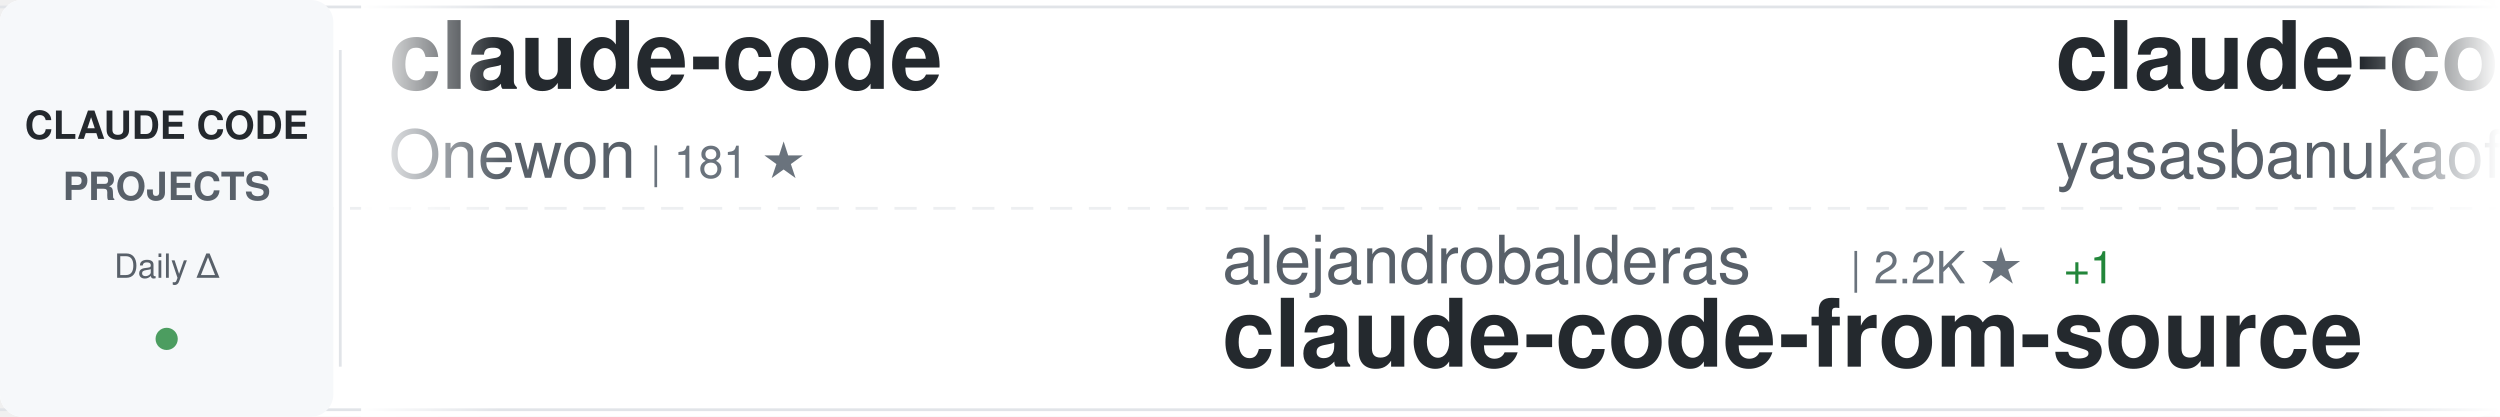
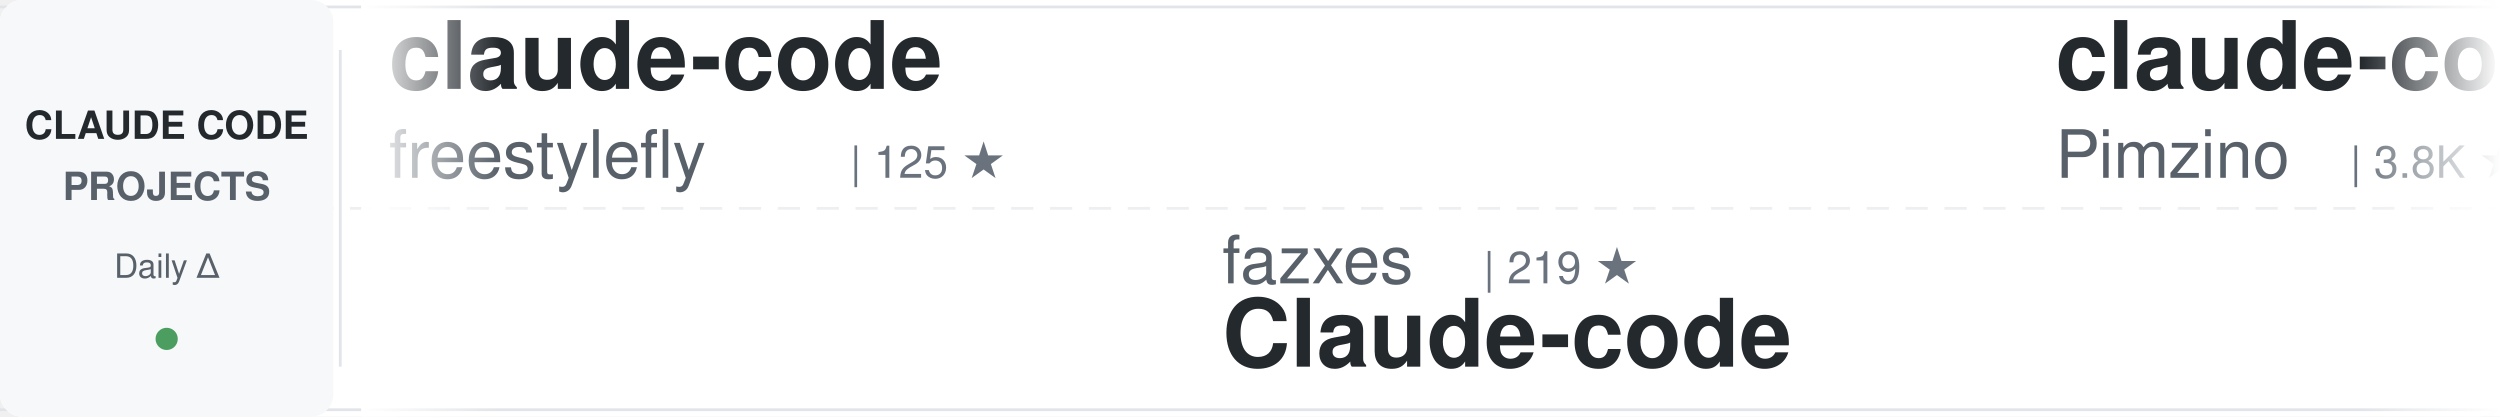
<svg xmlns="http://www.w3.org/2000/svg" width="900" height="150">
  <defs>
    <linearGradient id="awesomeLeftFade" x1="0%" y1="0%" x2="100%" y2="0%">
      <stop offset="0%" style="stop-color:#ffffff;stop-opacity:1" />
      <stop offset="100%" style="stop-color:#ffffff;stop-opacity:0" />
    </linearGradient>
    <linearGradient id="awesomeRightFade" x1="0%" y1="0%" x2="100%" y2="0%">
      <stop offset="0%" style="stop-color:#ffffff;stop-opacity:0" />
      <stop offset="100%" style="stop-color:#ffffff;stop-opacity:1" />
    </linearGradient>
  </defs>
  <rect width="900" height="150" fill="#ffffff" rx="8" />
  <rect x="0" y="2" width="900" height="1" fill="#e1e4e8" />
  <rect x="0" y="147" width="900" height="1" fill="#e1e4e8" />
  <line x1="0" y1="75" x2="900" y2="75" stroke="#e1e4e8" stroke-width="1" stroke-dasharray="8 6" opacity="0.6" />
  <rect x="0" y="0" width="120" height="150" fill="#f6f8fa" rx="8" />
  <text x="60" y="50" font-family="-apple-system, BlinkMacSystemFont, 'Segoe UI', Helvetica, Arial, sans-serif" font-size="14" font-weight="600" fill="#24292e" text-anchor="middle">CLAUDE CODE</text>
  <text x="60" y="72" font-family="-apple-system, BlinkMacSystemFont, 'Segoe UI', Helvetica, Arial, sans-serif" font-size="14" font-weight="600" fill="#586069" text-anchor="middle">PROJECTS</text>
  <text x="60" y="100" font-family="-apple-system, BlinkMacSystemFont, 'Segoe UI', Helvetica, Arial, sans-serif" font-size="12" font-weight="500" fill="#586069" text-anchor="middle">Daily Δ</text>
  <circle cx="60" cy="122" r="4" fill="#22863a" opacity="0.8" />
  <rect x="122" y="18" width="1" height="114" fill="#e1e4e8" />
  <clipPath id="awesomeTickerClip">
    <rect x="130" y="0" width="770" height="150" />
  </clipPath>
  <g clip-path="url(#awesomeTickerClip)">
    <g id="awesomeTickerItems">
      <animateTransform attributeName="transform" attributeType="XML" type="translate" from="0 0" to="-3000 0" dur="54s" repeatCount="indefinite" />
      <g transform="translate(0, 0)">
        <text x="140" y="32" font-family="-apple-system, BlinkMacSystemFont, 'Segoe UI', Helvetica, Arial, sans-serif" font-size="34" font-weight="600" fill="#24292e">claude-code</text>
-         <text x="140" y="64" font-family="-apple-system, BlinkMacSystemFont, 'Segoe UI', Helvetica, Arial, sans-serif" font-size="24" font-weight="400" fill="#586069">Onewon</text>
-         <text x="234" y="64" font-family="-apple-system, BlinkMacSystemFont, 'Segoe UI', Helvetica, Arial, sans-serif" font-size="16" font-weight="500" fill="#6a737d">| 181 ★</text>
+         <text x="140" y="64" font-family="-apple-system, BlinkMacSystemFont, 'Segoe UI', Helvetica, Arial, sans-serif" font-size="24" font-weight="400" fill="#586069">freestylefly</text>
+         <text x="306" y="64" font-family="-apple-system, BlinkMacSystemFont, 'Segoe UI', Helvetica, Arial, sans-serif" font-size="16" font-weight="500" fill="#6a737d">| 125 ★</text>
      </g>
      <g transform="translate(300, 0)">
-         <text x="140" y="102" font-family="-apple-system, BlinkMacSystemFont, 'Segoe UI', Helvetica, Arial, sans-serif" font-size="24" font-weight="400" fill="#586069">alejandrobalderas</text>
-         <text x="366" y="102" font-family="-apple-system, BlinkMacSystemFont, 'Segoe UI', Helvetica, Arial, sans-serif" font-size="16" font-weight="500" fill="#6a737d">| 2.2K ★</text>
-         <text x="443" y="102" font-family="-apple-system, BlinkMacSystemFont, 'Segoe UI', Helvetica, Arial, sans-serif" font-size="16" font-weight="500" fill="#22863a"> +1</text>
-         <text x="140" y="132" font-family="-apple-system, BlinkMacSystemFont, 'Segoe UI', Helvetica, Arial, sans-serif" font-size="34" font-weight="600" fill="#24292e">claude-code-from-source</text>
+         <text x="140" y="102" font-family="-apple-system, BlinkMacSystemFont, 'Segoe UI', Helvetica, Arial, sans-serif" font-size="24" font-weight="400" fill="#586069">fazxes</text>
+         <text x="234" y="102" font-family="-apple-system, BlinkMacSystemFont, 'Segoe UI', Helvetica, Arial, sans-serif" font-size="16" font-weight="500" fill="#6a737d">| 219 ★</text>
+         <text x="140" y="132" font-family="-apple-system, BlinkMacSystemFont, 'Segoe UI', Helvetica, Arial, sans-serif" font-size="34" font-weight="600" fill="#24292e">Claude-code</text>
      </g>
      <g transform="translate(600, 0)">
-         <text x="140" y="32" font-family="-apple-system, BlinkMacSystemFont, 'Segoe UI', Helvetica, Arial, sans-serif" font-size="34" font-weight="600" fill="#24292e">claude-code</text>
-         <text x="140" y="64" font-family="-apple-system, BlinkMacSystemFont, 'Segoe UI', Helvetica, Arial, sans-serif" font-size="24" font-weight="400" fill="#586069">yasasbanukaofficial</text>
-         <text x="390" y="64" font-family="-apple-system, BlinkMacSystemFont, 'Segoe UI', Helvetica, Arial, sans-serif" font-size="16" font-weight="500" fill="#6a737d">| 3.4K ★</text>
-         <text x="467" y="64" font-family="-apple-system, BlinkMacSystemFont, 'Segoe UI', Helvetica, Arial, sans-serif" font-size="16" font-weight="500" fill="#22863a"> +6</text>
+         <text x="140" y="32" font-family="-apple-system, BlinkMacSystemFont, 'Segoe UI', Helvetica, Arial, sans-serif" font-size="34" font-weight="600" fill="#24292e">claude-code-spec-workflo...</text>
+         <text x="140" y="64" font-family="-apple-system, BlinkMacSystemFont, 'Segoe UI', Helvetica, Arial, sans-serif" font-size="24" font-weight="400" fill="#586069">Pimzino</text>
+         <text x="246" y="64" font-family="-apple-system, BlinkMacSystemFont, 'Segoe UI', Helvetica, Arial, sans-serif" font-size="16" font-weight="500" fill="#6a737d">| 3.8K ★</text>
      </g>
      <g transform="translate(900, 0)">
-         <text x="140" y="102" font-family="-apple-system, BlinkMacSystemFont, 'Segoe UI', Helvetica, Arial, sans-serif" font-size="24" font-weight="400" fill="#586069">lst97</text>
-         <text x="222" y="102" font-family="-apple-system, BlinkMacSystemFont, 'Segoe UI', Helvetica, Arial, sans-serif" font-size="16" font-weight="500" fill="#6a737d">| 1.6K ★</text>
-         <text x="299" y="102" font-family="-apple-system, BlinkMacSystemFont, 'Segoe UI', Helvetica, Arial, sans-serif" font-size="16" font-weight="500" fill="#22863a"> +1</text>
-         <text x="140" y="132" font-family="-apple-system, BlinkMacSystemFont, 'Segoe UI', Helvetica, Arial, sans-serif" font-size="34" font-weight="600" fill="#24292e">claude-code-sub-agents</text>
+         <text x="140" y="102" font-family="-apple-system, BlinkMacSystemFont, 'Segoe UI', Helvetica, Arial, sans-serif" font-size="24" font-weight="400" fill="#586069">pedrohcgs</text>
+         <text x="270" y="102" font-family="-apple-system, BlinkMacSystemFont, 'Segoe UI', Helvetica, Arial, sans-serif" font-size="16" font-weight="500" fill="#6a737d">| 1.2K ★</text>
+         <text x="347" y="102" font-family="-apple-system, BlinkMacSystemFont, 'Segoe UI', Helvetica, Arial, sans-serif" font-size="16" font-weight="500" fill="#22863a"> +7</text>
+         <text x="140" y="132" font-family="-apple-system, BlinkMacSystemFont, 'Segoe UI', Helvetica, Arial, sans-serif" font-size="34" font-weight="600" fill="#24292e">claude-code-my-workflow</text>
      </g>
      <g transform="translate(1200, 0)">
-         <text x="140" y="32" font-family="-apple-system, BlinkMacSystemFont, 'Segoe UI', Helvetica, Arial, sans-serif" font-size="34" font-weight="600" fill="#24292e">claude-code</text>
-         <text x="140" y="64" font-family="-apple-system, BlinkMacSystemFont, 'Segoe UI', Helvetica, Arial, sans-serif" font-size="24" font-weight="400" fill="#586069">alex000kim</text>
-         <text x="282" y="64" font-family="-apple-system, BlinkMacSystemFont, 'Segoe UI', Helvetica, Arial, sans-serif" font-size="16" font-weight="500" fill="#6a737d">| 227 ★</text>
+         <text x="140" y="32" font-family="-apple-system, BlinkMacSystemFont, 'Segoe UI', Helvetica, Arial, sans-serif" font-size="34" font-weight="600" fill="#24292e">collection-claude-code-s...</text>
+         <text x="140" y="64" font-family="-apple-system, BlinkMacSystemFont, 'Segoe UI', Helvetica, Arial, sans-serif" font-size="24" font-weight="400" fill="#586069">chauncygu</text>
+         <text x="270" y="64" font-family="-apple-system, BlinkMacSystemFont, 'Segoe UI', Helvetica, Arial, sans-serif" font-size="16" font-weight="500" fill="#6a737d">| 2.6K ★</text>
+         <text x="347" y="64" font-family="-apple-system, BlinkMacSystemFont, 'Segoe UI', Helvetica, Arial, sans-serif" font-size="16" font-weight="500" fill="#22863a"> +5</text>
      </g>
      <g transform="translate(1500, 0)">
-         <text x="140" y="102" font-family="-apple-system, BlinkMacSystemFont, 'Segoe UI', Helvetica, Arial, sans-serif" font-size="24" font-weight="400" fill="#586069">zstmfhy</text>
-         <text x="246" y="102" font-family="-apple-system, BlinkMacSystemFont, 'Segoe UI', Helvetica, Arial, sans-serif" font-size="16" font-weight="500" fill="#6a737d">| 190 ★</text>
-         <text x="140" y="132" font-family="-apple-system, BlinkMacSystemFont, 'Segoe UI', Helvetica, Arial, sans-serif" font-size="34" font-weight="600" fill="#24292e">Claude-code</text>
+         <text x="140" y="102" font-family="-apple-system, BlinkMacSystemFont, 'Segoe UI', Helvetica, Arial, sans-serif" font-size="24" font-weight="400" fill="#586069">LING71671</text>
+         <text x="270" y="102" font-family="-apple-system, BlinkMacSystemFont, 'Segoe UI', Helvetica, Arial, sans-serif" font-size="16" font-weight="500" fill="#6a737d">| 874 ★</text>
+         <text x="140" y="132" font-family="-apple-system, BlinkMacSystemFont, 'Segoe UI', Helvetica, Arial, sans-serif" font-size="34" font-weight="600" fill="#24292e">Open-ClaudeCode</text>
      </g>
      <g transform="translate(1800, 0)">
-         <text x="140" y="32" font-family="-apple-system, BlinkMacSystemFont, 'Segoe UI', Helvetica, Arial, sans-serif" font-size="34" font-weight="600" fill="#24292e">claude-code</text>
-         <text x="140" y="64" font-family="-apple-system, BlinkMacSystemFont, 'Segoe UI', Helvetica, Arial, sans-serif" font-size="24" font-weight="400" fill="#586069">mehmoodosman</text>
-         <text x="306" y="64" font-family="-apple-system, BlinkMacSystemFont, 'Segoe UI', Helvetica, Arial, sans-serif" font-size="16" font-weight="500" fill="#6a737d">| 169 ★</text>
+         <text x="140" y="32" font-family="-apple-system, BlinkMacSystemFont, 'Segoe UI', Helvetica, Arial, sans-serif" font-size="34" font-weight="600" fill="#24292e">andrej-karpathy-skills</text>
+         <text x="140" y="64" font-family="-apple-system, BlinkMacSystemFont, 'Segoe UI', Helvetica, Arial, sans-serif" font-size="24" font-weight="400" fill="#586069">multica-ai</text>
+         <text x="282" y="64" font-family="-apple-system, BlinkMacSystemFont, 'Segoe UI', Helvetica, Arial, sans-serif" font-size="16" font-weight="500" fill="#6a737d">| 169.1K ★</text>
+         <text x="377" y="64" font-family="-apple-system, BlinkMacSystemFont, 'Segoe UI', Helvetica, Arial, sans-serif" font-size="16" font-weight="500" fill="#22863a"> +710</text>
      </g>
      <g transform="translate(2100, 0)">
-         <text x="140" y="102" font-family="-apple-system, BlinkMacSystemFont, 'Segoe UI', Helvetica, Arial, sans-serif" font-size="24" font-weight="400" fill="#586069">sugyan</text>
-         <text x="234" y="102" font-family="-apple-system, BlinkMacSystemFont, 'Segoe UI', Helvetica, Arial, sans-serif" font-size="16" font-weight="500" fill="#6a737d">| 1.1K ★</text>
-         <text x="140" y="132" font-family="-apple-system, BlinkMacSystemFont, 'Segoe UI', Helvetica, Arial, sans-serif" font-size="34" font-weight="600" fill="#24292e">claude-code-webui</text>
+         <text x="140" y="102" font-family="-apple-system, BlinkMacSystemFont, 'Segoe UI', Helvetica, Arial, sans-serif" font-size="24" font-weight="400" fill="#586069">ghuntley</text>
+         <text x="258" y="102" font-family="-apple-system, BlinkMacSystemFont, 'Segoe UI', Helvetica, Arial, sans-serif" font-size="16" font-weight="500" fill="#6a737d">| 980 ★</text>
+         <text x="140" y="132" font-family="-apple-system, BlinkMacSystemFont, 'Segoe UI', Helvetica, Arial, sans-serif" font-size="34" font-weight="600" fill="#24292e">claude-code-source-code-...</text>
      </g>
      <g transform="translate(2400, 0)">
-         <text x="140" y="32" font-family="-apple-system, BlinkMacSystemFont, 'Segoe UI', Helvetica, Arial, sans-serif" font-size="34" font-weight="600" fill="#24292e">claude-code-source-code-...</text>
-         <text x="140" y="64" font-family="-apple-system, BlinkMacSystemFont, 'Segoe UI', Helvetica, Arial, sans-serif" font-size="24" font-weight="400" fill="#586069">ghuntley</text>
-         <text x="258" y="64" font-family="-apple-system, BlinkMacSystemFont, 'Segoe UI', Helvetica, Arial, sans-serif" font-size="16" font-weight="500" fill="#6a737d">| 980 ★</text>
+         <text x="140" y="32" font-family="-apple-system, BlinkMacSystemFont, 'Segoe UI', Helvetica, Arial, sans-serif" font-size="34" font-weight="600" fill="#24292e">claude-code-system-promp...</text>
+         <text x="140" y="64" font-family="-apple-system, BlinkMacSystemFont, 'Segoe UI', Helvetica, Arial, sans-serif" font-size="24" font-weight="400" fill="#586069">Piebald-AI</text>
+         <text x="282" y="64" font-family="-apple-system, BlinkMacSystemFont, 'Segoe UI', Helvetica, Arial, sans-serif" font-size="16" font-weight="500" fill="#6a737d">| 10.8K ★</text>
+         <text x="368" y="64" font-family="-apple-system, BlinkMacSystemFont, 'Segoe UI', Helvetica, Arial, sans-serif" font-size="16" font-weight="500" fill="#22863a"> +24</text>
      </g>
      <g transform="translate(2700, 0)">
-         <text x="140" y="102" font-family="-apple-system, BlinkMacSystemFont, 'Segoe UI', Helvetica, Arial, sans-serif" font-size="24" font-weight="400" fill="#586069">zebbern</text>
-         <text x="246" y="102" font-family="-apple-system, BlinkMacSystemFont, 'Segoe UI', Helvetica, Arial, sans-serif" font-size="16" font-weight="500" fill="#6a737d">| 4.2K ★</text>
-         <text x="323" y="102" font-family="-apple-system, BlinkMacSystemFont, 'Segoe UI', Helvetica, Arial, sans-serif" font-size="16" font-weight="500" fill="#22863a"> +3</text>
-         <text x="140" y="132" font-family="-apple-system, BlinkMacSystemFont, 'Segoe UI', Helvetica, Arial, sans-serif" font-size="34" font-weight="600" fill="#24292e">claude-code-guide</text>
+         <text x="140" y="102" font-family="-apple-system, BlinkMacSystemFont, 'Segoe UI', Helvetica, Arial, sans-serif" font-size="24" font-weight="400" fill="#586069">shanraisshan</text>
+         <text x="306" y="102" font-family="-apple-system, BlinkMacSystemFont, 'Segoe UI', Helvetica, Arial, sans-serif" font-size="16" font-weight="500" fill="#6a737d">| 56.6K ★</text>
+         <text x="392" y="102" font-family="-apple-system, BlinkMacSystemFont, 'Segoe UI', Helvetica, Arial, sans-serif" font-size="16" font-weight="500" fill="#22863a"> +138</text>
+         <text x="140" y="132" font-family="-apple-system, BlinkMacSystemFont, 'Segoe UI', Helvetica, Arial, sans-serif" font-size="34" font-weight="600" fill="#24292e">claude-code-best-practic...</text>
      </g>
      <g transform="translate(3000, 0)">
        <text x="140" y="32" font-family="-apple-system, BlinkMacSystemFont, 'Segoe UI', Helvetica, Arial, sans-serif" font-size="34" font-weight="600" fill="#24292e">claude-code</text>
-         <text x="140" y="64" font-family="-apple-system, BlinkMacSystemFont, 'Segoe UI', Helvetica, Arial, sans-serif" font-size="24" font-weight="400" fill="#586069">Onewon</text>
-         <text x="234" y="64" font-family="-apple-system, BlinkMacSystemFont, 'Segoe UI', Helvetica, Arial, sans-serif" font-size="16" font-weight="500" fill="#6a737d">| 181 ★</text>
+         <text x="140" y="64" font-family="-apple-system, BlinkMacSystemFont, 'Segoe UI', Helvetica, Arial, sans-serif" font-size="24" font-weight="400" fill="#586069">freestylefly</text>
+         <text x="306" y="64" font-family="-apple-system, BlinkMacSystemFont, 'Segoe UI', Helvetica, Arial, sans-serif" font-size="16" font-weight="500" fill="#6a737d">| 125 ★</text>
      </g>
      <g transform="translate(3300, 0)">
-         <text x="140" y="102" font-family="-apple-system, BlinkMacSystemFont, 'Segoe UI', Helvetica, Arial, sans-serif" font-size="24" font-weight="400" fill="#586069">alejandrobalderas</text>
-         <text x="366" y="102" font-family="-apple-system, BlinkMacSystemFont, 'Segoe UI', Helvetica, Arial, sans-serif" font-size="16" font-weight="500" fill="#6a737d">| 2.2K ★</text>
-         <text x="443" y="102" font-family="-apple-system, BlinkMacSystemFont, 'Segoe UI', Helvetica, Arial, sans-serif" font-size="16" font-weight="500" fill="#22863a"> +1</text>
-         <text x="140" y="132" font-family="-apple-system, BlinkMacSystemFont, 'Segoe UI', Helvetica, Arial, sans-serif" font-size="34" font-weight="600" fill="#24292e">claude-code-from-source</text>
+         <text x="140" y="102" font-family="-apple-system, BlinkMacSystemFont, 'Segoe UI', Helvetica, Arial, sans-serif" font-size="24" font-weight="400" fill="#586069">fazxes</text>
+         <text x="234" y="102" font-family="-apple-system, BlinkMacSystemFont, 'Segoe UI', Helvetica, Arial, sans-serif" font-size="16" font-weight="500" fill="#6a737d">| 219 ★</text>
+         <text x="140" y="132" font-family="-apple-system, BlinkMacSystemFont, 'Segoe UI', Helvetica, Arial, sans-serif" font-size="34" font-weight="600" fill="#24292e">Claude-code</text>
      </g>
      <g transform="translate(3600, 0)">
-         <text x="140" y="32" font-family="-apple-system, BlinkMacSystemFont, 'Segoe UI', Helvetica, Arial, sans-serif" font-size="34" font-weight="600" fill="#24292e">claude-code</text>
-         <text x="140" y="64" font-family="-apple-system, BlinkMacSystemFont, 'Segoe UI', Helvetica, Arial, sans-serif" font-size="24" font-weight="400" fill="#586069">yasasbanukaofficial</text>
-         <text x="390" y="64" font-family="-apple-system, BlinkMacSystemFont, 'Segoe UI', Helvetica, Arial, sans-serif" font-size="16" font-weight="500" fill="#6a737d">| 3.4K ★</text>
-         <text x="467" y="64" font-family="-apple-system, BlinkMacSystemFont, 'Segoe UI', Helvetica, Arial, sans-serif" font-size="16" font-weight="500" fill="#22863a"> +6</text>
+         <text x="140" y="32" font-family="-apple-system, BlinkMacSystemFont, 'Segoe UI', Helvetica, Arial, sans-serif" font-size="34" font-weight="600" fill="#24292e">claude-code-spec-workflo...</text>
+         <text x="140" y="64" font-family="-apple-system, BlinkMacSystemFont, 'Segoe UI', Helvetica, Arial, sans-serif" font-size="24" font-weight="400" fill="#586069">Pimzino</text>
+         <text x="246" y="64" font-family="-apple-system, BlinkMacSystemFont, 'Segoe UI', Helvetica, Arial, sans-serif" font-size="16" font-weight="500" fill="#6a737d">| 3.8K ★</text>
      </g>
      <g transform="translate(3900, 0)">
-         <text x="140" y="102" font-family="-apple-system, BlinkMacSystemFont, 'Segoe UI', Helvetica, Arial, sans-serif" font-size="24" font-weight="400" fill="#586069">lst97</text>
-         <text x="222" y="102" font-family="-apple-system, BlinkMacSystemFont, 'Segoe UI', Helvetica, Arial, sans-serif" font-size="16" font-weight="500" fill="#6a737d">| 1.6K ★</text>
-         <text x="299" y="102" font-family="-apple-system, BlinkMacSystemFont, 'Segoe UI', Helvetica, Arial, sans-serif" font-size="16" font-weight="500" fill="#22863a"> +1</text>
-         <text x="140" y="132" font-family="-apple-system, BlinkMacSystemFont, 'Segoe UI', Helvetica, Arial, sans-serif" font-size="34" font-weight="600" fill="#24292e">claude-code-sub-agents</text>
+         <text x="140" y="102" font-family="-apple-system, BlinkMacSystemFont, 'Segoe UI', Helvetica, Arial, sans-serif" font-size="24" font-weight="400" fill="#586069">pedrohcgs</text>
+         <text x="270" y="102" font-family="-apple-system, BlinkMacSystemFont, 'Segoe UI', Helvetica, Arial, sans-serif" font-size="16" font-weight="500" fill="#6a737d">| 1.2K ★</text>
+         <text x="347" y="102" font-family="-apple-system, BlinkMacSystemFont, 'Segoe UI', Helvetica, Arial, sans-serif" font-size="16" font-weight="500" fill="#22863a"> +7</text>
+         <text x="140" y="132" font-family="-apple-system, BlinkMacSystemFont, 'Segoe UI', Helvetica, Arial, sans-serif" font-size="34" font-weight="600" fill="#24292e">claude-code-my-workflow</text>
      </g>
    </g>
  </g>
  <rect x="130" y="0" width="50" height="150" fill="url(#awesomeLeftFade)" />
  <rect x="850" y="0" width="50" height="150" fill="url(#awesomeRightFade)" />
</svg>
